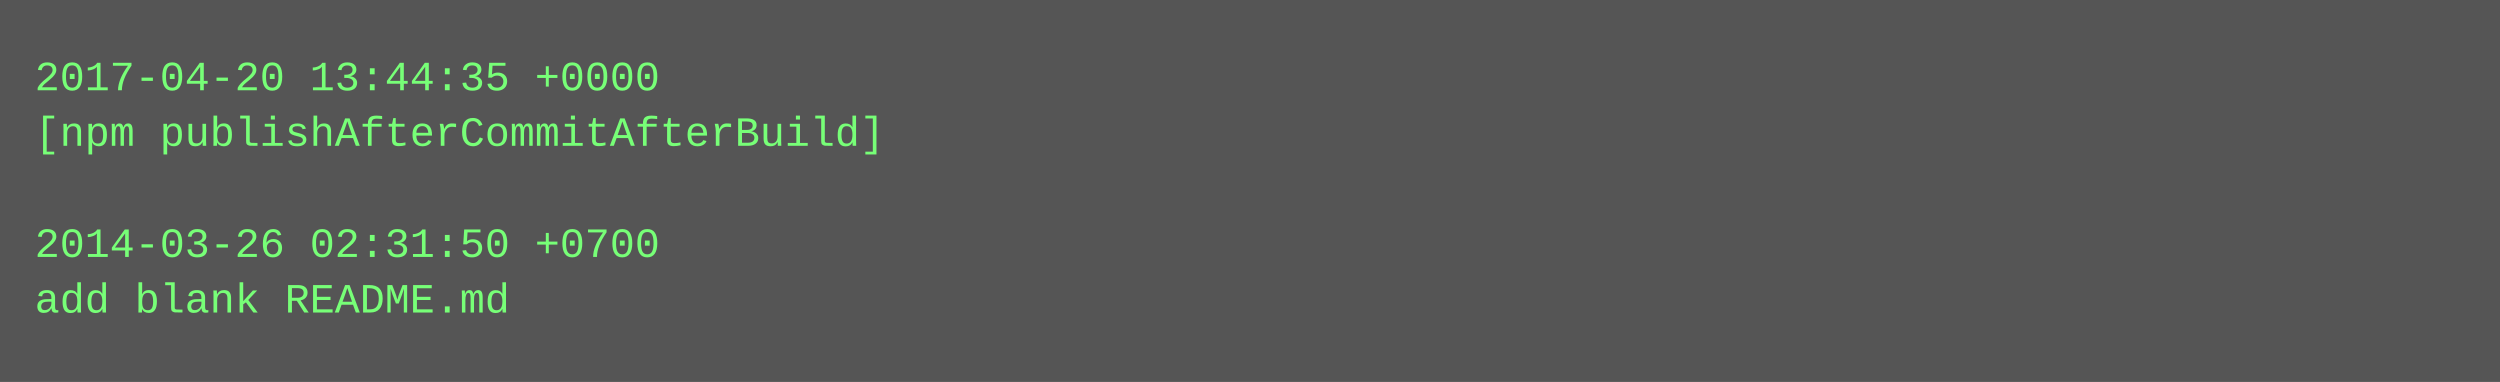
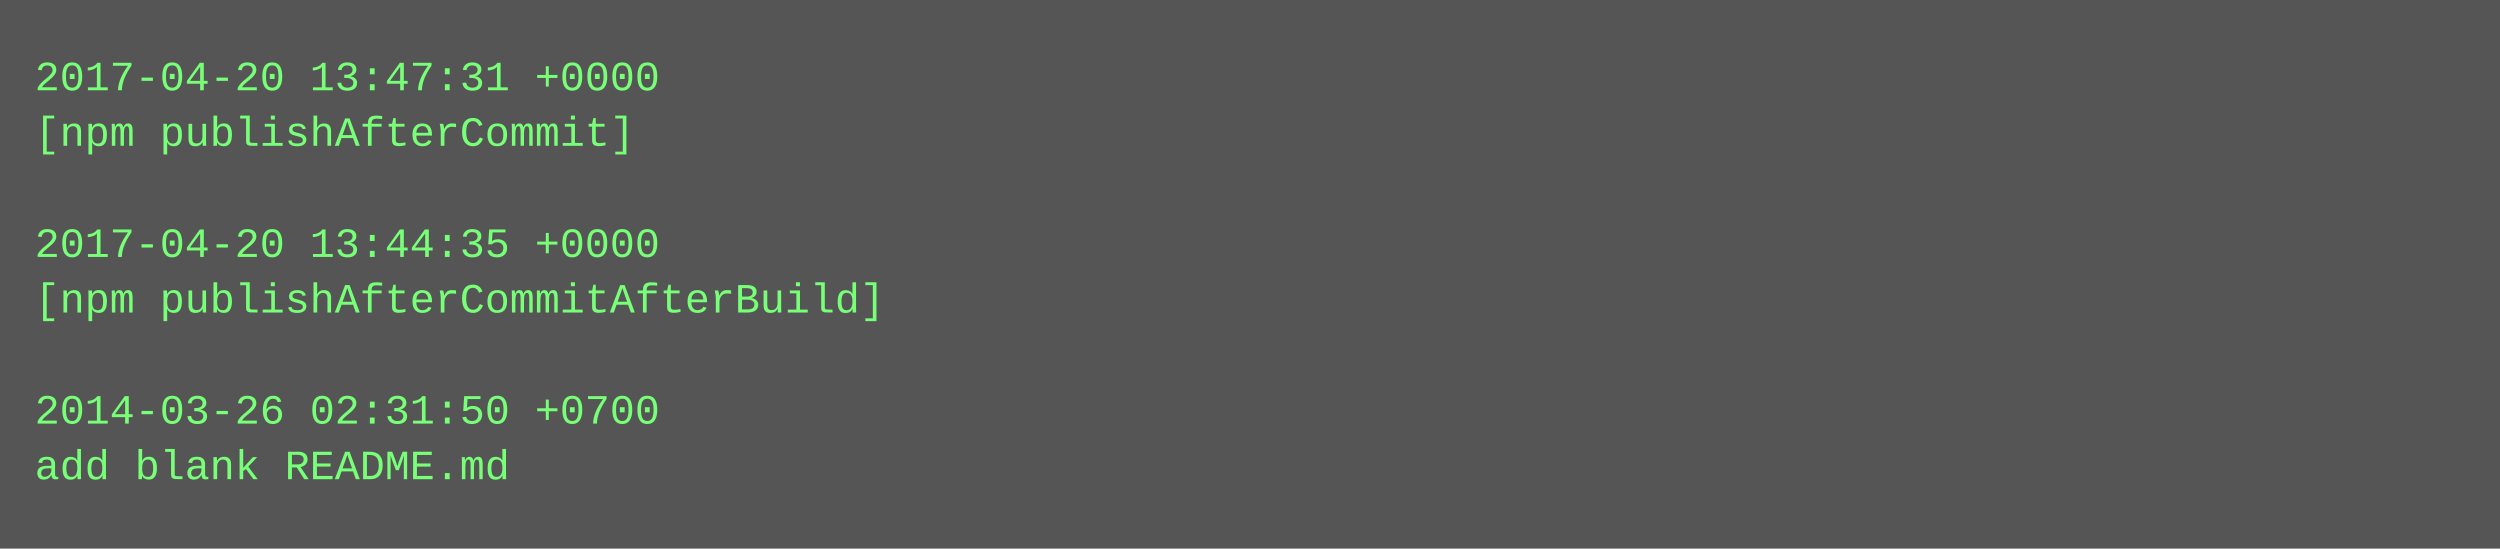
- <svg xmlns="http://www.w3.org/2000/svg" height="110" width="720">
-   <rect height="110" fill="#555" width="720" />
+ <svg xmlns="http://www.w3.org/2000/svg" height="158" width="720">
+   <rect height="158" fill="#555" width="720" />
  <text fill="#7f7" font-family="Courier New" font-size="12" xml:space="preserve">
-     <tspan x="10" y="26">2017-04-20 13:44:35 +0000</tspan>
-     <tspan x="10" y="42">[npm publishAfterCommitAfterBuild]</tspan>
+     <tspan x="10" y="26">2017-04-20 13:47:31 +0000</tspan>
+     <tspan x="10" y="42">[npm publishAfterCommit]</tspan>
    <tspan x="10" y="58" />
-     <tspan x="10" y="74">2014-03-26 02:31:50 +0700</tspan>
-     <tspan x="10" y="90">add blank README.md</tspan>
+     <tspan x="10" y="74">2017-04-20 13:44:35 +0000</tspan>
+     <tspan x="10" y="90">[npm publishAfterCommitAfterBuild]</tspan>
+     <tspan x="10" y="106" />
+     <tspan x="10" y="122">2014-03-26 02:31:50 +0700</tspan>
+     <tspan x="10" y="138">add blank README.md</tspan>
  </text>
</svg>
